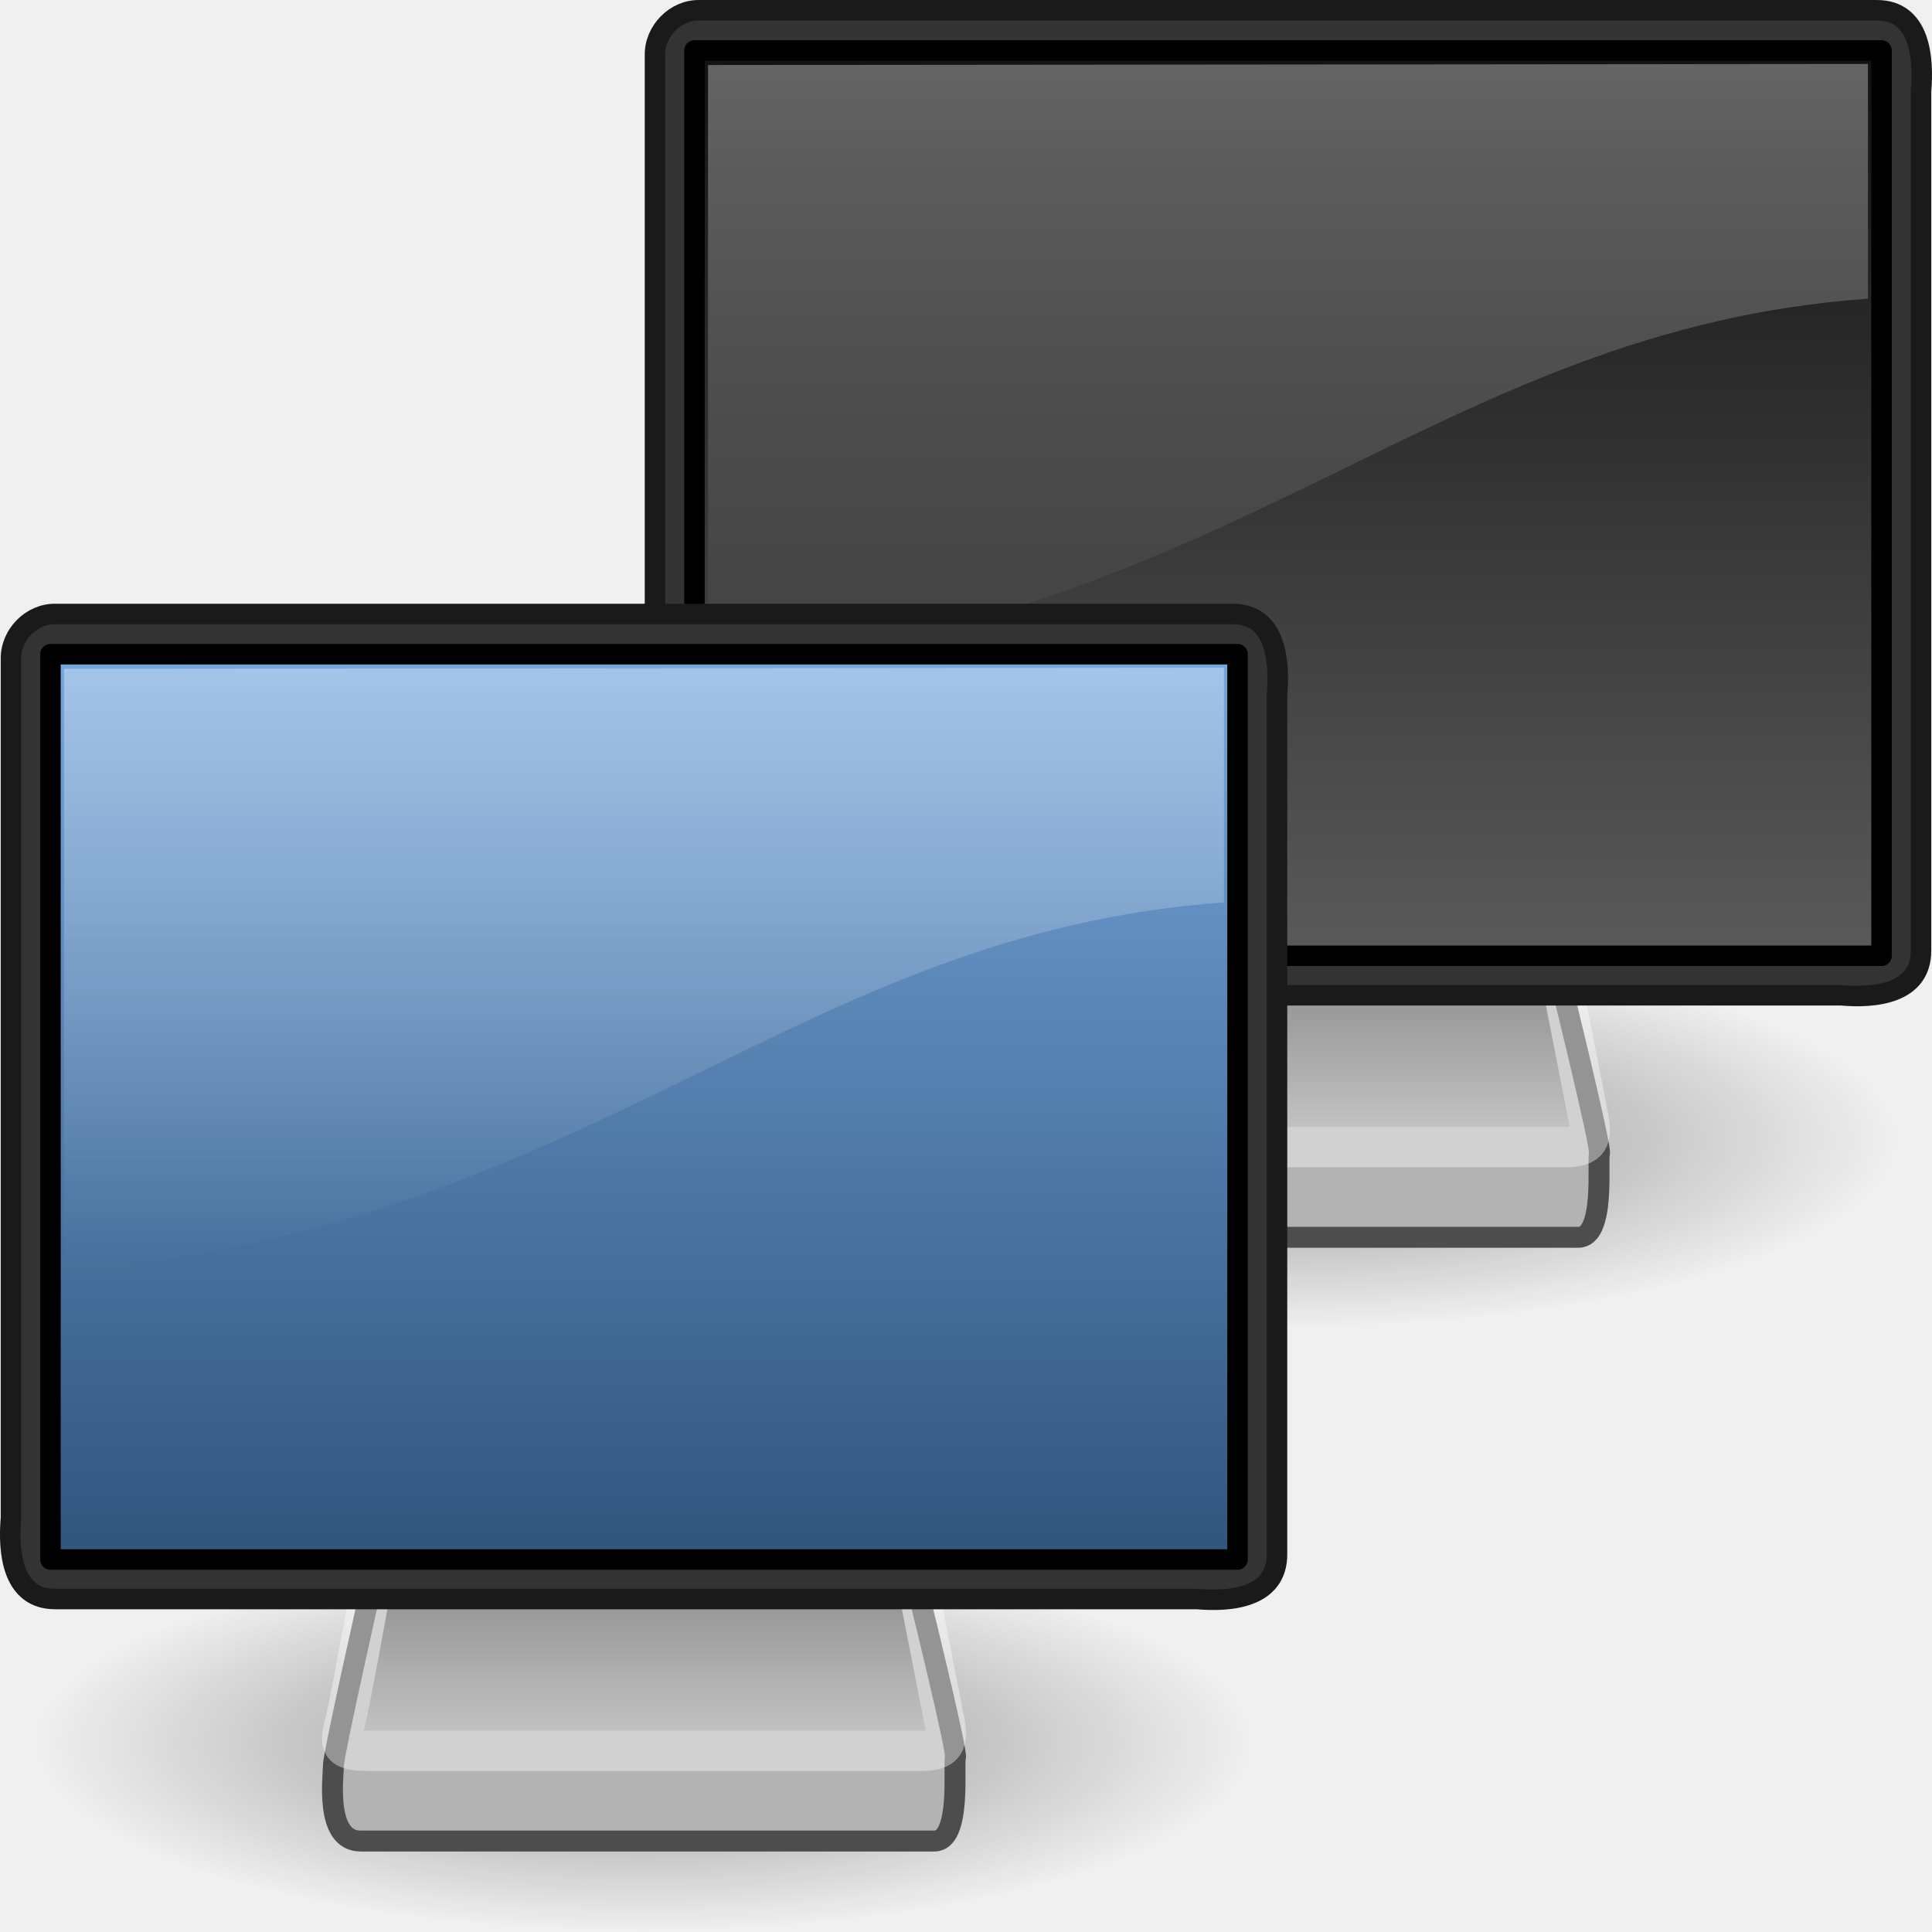
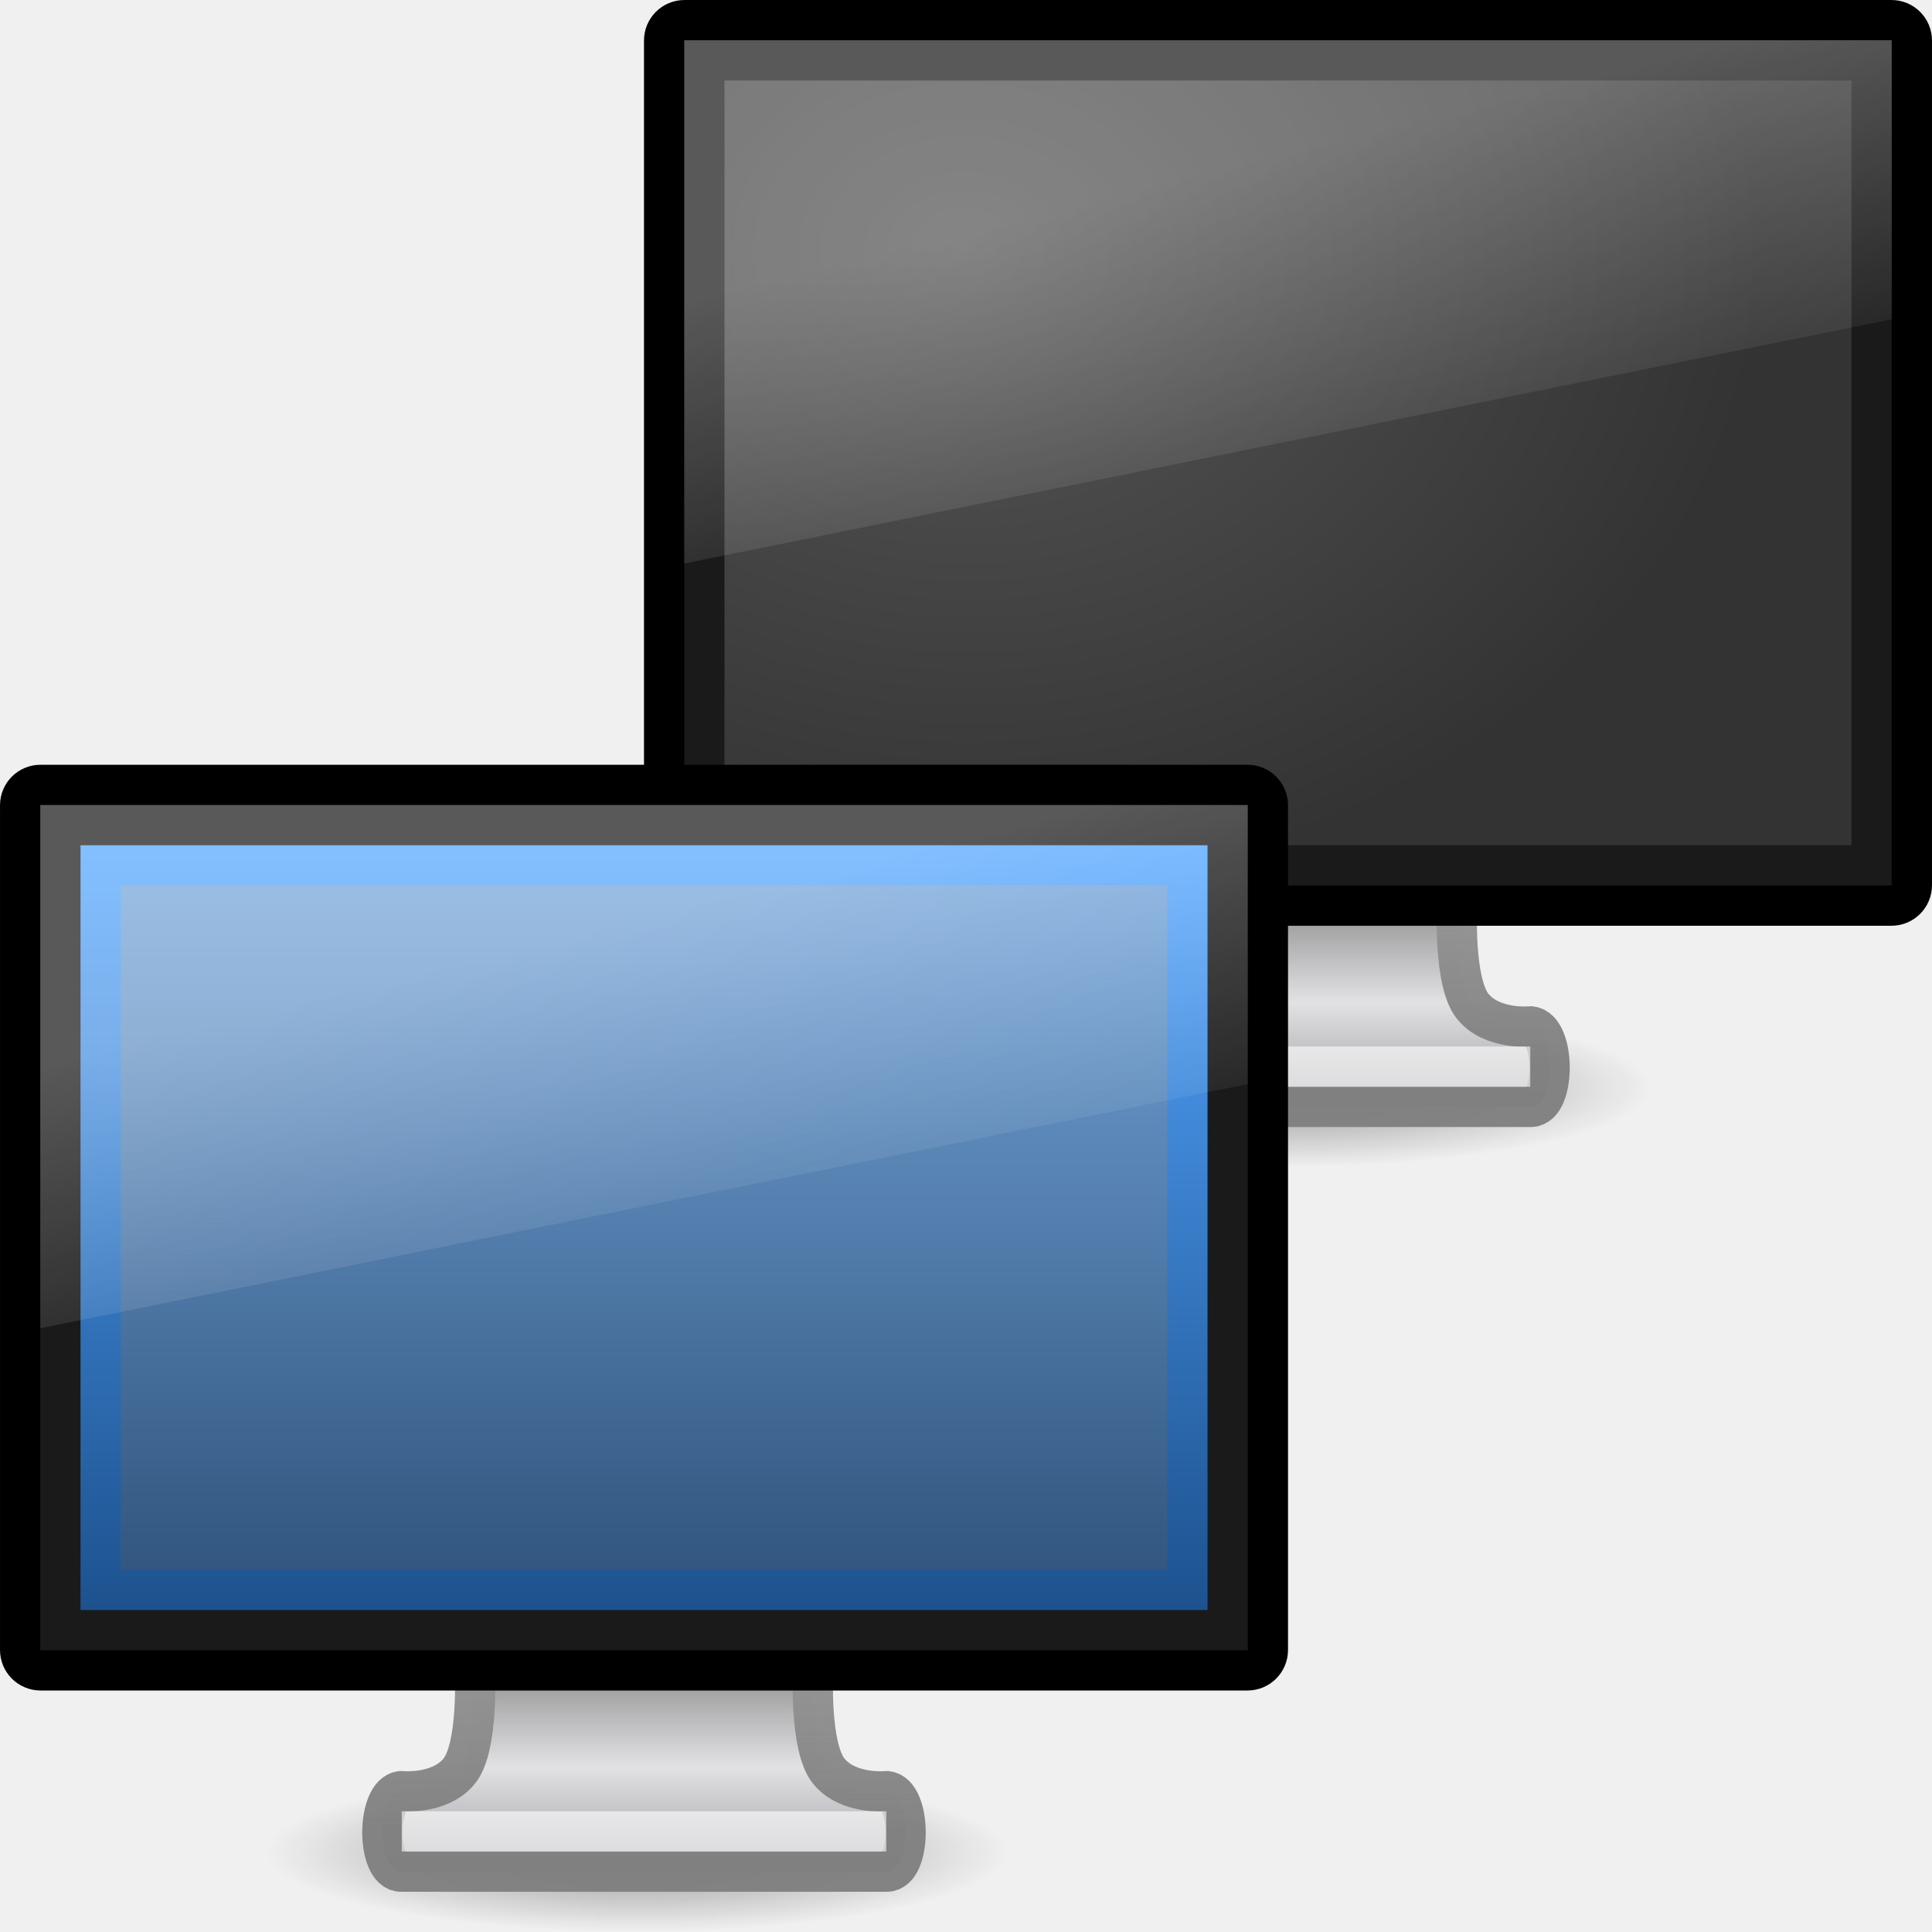
- <svg xmlns="http://www.w3.org/2000/svg" xmlns:xlink="http://www.w3.org/1999/xlink" version="1.0" width="48" height="48" id="svg2538">
-   <defs id="defs2540">
-     <linearGradient x1="20.157" y1="5.1" x2="20.157" y2="26.039" id="linearGradient2441" xlink:href="#linearGradient6240" gradientUnits="userSpaceOnUse" gradientTransform="matrix(0.8011764,0,0,0.8316424,-3.234517,-5.063813)" />
-     <linearGradient id="linearGradient2327">
-       <stop id="stop2329" style="stop-color:#131313;stop-opacity:1" offset="0" />
-       <stop id="stop2331" style="stop-color:#585858;stop-opacity:1" offset="1" />
+ <svg xmlns="http://www.w3.org/2000/svg" xmlns:xlink="http://www.w3.org/1999/xlink" version="1.0" width="48" height="48" id="svg3841">
+   <defs id="defs3843">
+     <radialGradient cx="6.703" cy="73.616" r="7.228" fx="6.703" fy="73.616" id="radialGradient3059" xlink:href="#linearGradient10691-1" gradientUnits="userSpaceOnUse" gradientTransform="matrix(1.277474,0,0,0.2737444,23.26527,6.869368)" />
+     <linearGradient x1="24.687" y1="40.813" x2="24.739" y2="34" id="linearGradient3056" xlink:href="#linearGradient4518" gradientUnits="userSpaceOnUse" gradientTransform="matrix(0.7638902,0,0,0.6060464,13.66629,1.743031)" />
+     <linearGradient x1="318.421" y1="93.292" x2="318.421" y2="78.342" id="linearGradient3054" xlink:href="#linearGradient3636" gradientUnits="userSpaceOnUse" gradientTransform="matrix(1.000887,0,0,0.4293034,-288.2183,-12.91754)" />
+     <linearGradient id="linearGradient3921">
+       <stop id="stop3923" style="stop-color:#1d528f;stop-opacity:1" offset="0" />
+       <stop id="stop3925" style="stop-color:#54a6ff;stop-opacity:1" offset="1" />
    </linearGradient>
-     <linearGradient x1="32.734" y1="3.147" x2="32.734" y2="33.843" id="linearGradient2444" xlink:href="#linearGradient2327" gradientUnits="userSpaceOnUse" gradientTransform="matrix(0.6806966,0,0,0.6977245,-0.4046635,-0.4781701)" />
-     <linearGradient x1="72.679" y1="204.053" x2="72.679" y2="180.043" id="linearGradient2448" xlink:href="#linearGradient2190" gradientUnits="userSpaceOnUse" gradientTransform="matrix(0.1271673,0,0,0.1311912,6.757615,1.267889)" />
-     <radialGradient cx="6.703" cy="73.616" r="7.228" fx="6.703" fy="73.616" id="radialGradient2432" xlink:href="#linearGradient10691" gradientUnits="userSpaceOnUse" gradientTransform="scale(1.902215,0.525703)" />
-     <linearGradient id="linearGradient10691">
-       <stop id="stop10693" style="stop-color:#000000;stop-opacity:1" offset="0" />
-       <stop id="stop10695" style="stop-color:#000000;stop-opacity:0" offset="1" />
-     </linearGradient>
-     <radialGradient cx="6.703" cy="73.616" r="7.228" fx="6.703" fy="73.616" id="radialGradient2536" xlink:href="#linearGradient10691" gradientUnits="userSpaceOnUse" gradientTransform="matrix(2.100369,0,0,0.6500511,1.921807,-4.552815)" />
-     <linearGradient id="linearGradient2190">
-       <stop id="stop2192" style="stop-color:#dadada;stop-opacity:1" offset="0" />
-       <stop id="stop2196" style="stop-color:#707070;stop-opacity:1" offset="1" />
-     </linearGradient>
-     <linearGradient x1="72.679" y1="204.053" x2="72.679" y2="180.043" id="linearGradient2532" xlink:href="#linearGradient2190" gradientUnits="userSpaceOnUse" gradientTransform="matrix(0.1271673,0,0,0.1311912,6.757615,16.26789)" />
+     <linearGradient x1="-52.543" y1="35.654" x2="-52.543" y2="2.192" id="linearGradient2988" xlink:href="#linearGradient3921" gradientUnits="userSpaceOnUse" gradientTransform="matrix(0.5317657,0,0,0.5615098,53.34332,0.9313382)" />
    <linearGradient id="linearGradient3298-628-126">
      <stop id="stop2579" style="stop-color:#2f537b;stop-opacity:1" offset="0" />
      <stop id="stop2581" style="stop-color:#76a7dd;stop-opacity:1" offset="1" />
    </linearGradient>
-     <linearGradient x1="22.898" y1="35.139" x2="22.898" y2="2.119" id="linearGradient2528" xlink:href="#linearGradient3298-628-126" gradientUnits="userSpaceOnUse" gradientTransform="matrix(0.6806966,0,0,0.6977245,-0.4046635,14.52183)" />
-     <linearGradient id="linearGradient6240">
-       <stop id="stop6242" style="stop-color:#ffffff;stop-opacity:1" offset="0" />
-       <stop id="stop6244" style="stop-color:#ffffff;stop-opacity:0" offset="1" />
+     <linearGradient x1="31.847" y1="32" x2="31.847" y2="0.999" id="linearGradient2986" xlink:href="#linearGradient3298-628-126" gradientUnits="userSpaceOnUse" gradientTransform="matrix(0.658536,0,0,0.5999992,14.21954,1.600026)" />
+     <linearGradient x1="12.938" y1="8.438" x2="15.25" y2="19.812" id="linearGradient3046" xlink:href="#linearGradient6592-2-7" gradientUnits="userSpaceOnUse" gradientTransform="matrix(0.7142858,0,0,0.866666,14.85682,-1.599999)" />
+     <linearGradient id="linearGradient6592-2-7">
+       <stop id="stop6594-0-2" style="stop-color:#ffffff;stop-opacity:0.275" offset="0" />
+       <stop id="stop6596-2-5" style="stop-color:#ffffff;stop-opacity:0" offset="1" />
    </linearGradient>
-     <linearGradient x1="20.157" y1="5.1" x2="20.157" y2="26.039" id="linearGradient2525" xlink:href="#linearGradient6240" gradientUnits="userSpaceOnUse" gradientTransform="matrix(0.8011764,0,0,0.8316424,-3.234517,9.936187)" />
+     <linearGradient x1="12.938" y1="8.438" x2="15.25" y2="19.812" id="linearGradient2423" xlink:href="#linearGradient6592-2-7" gradientUnits="userSpaceOnUse" gradientTransform="matrix(0.7142858,0,0,0.866666,-1.142857,0.4000016)" />
+     <linearGradient id="linearGradient9936">
+       <stop id="stop9938" style="stop-color:#575757;stop-opacity:1" offset="0" />
+       <stop id="stop9940" style="stop-color:#333333;stop-opacity:1" offset="1" />
+     </linearGradient>
+     <radialGradient cx="12.244" cy="4.863" r="21" fx="12.244" fy="4.863" id="radialGradient2421" xlink:href="#linearGradient9936" gradientUnits="userSpaceOnUse" gradientTransform="matrix(0.9445089,1.35654e-2,-8.7941e-3,0.7583043,-3.55038,4.406544)" />
+     <linearGradient id="linearGradient4518">
+       <stop id="stop4520" style="stop-color:#7e7e7e;stop-opacity:0.949" offset="0" />
+       <stop id="stop4522" style="stop-color:#969696;stop-opacity:1" offset="1" />
+     </linearGradient>
+     <linearGradient x1="24.687" y1="40.813" x2="24.739" y2="34" id="linearGradient2419" xlink:href="#linearGradient4518" gradientUnits="userSpaceOnUse" gradientTransform="matrix(0.7638902,0,0,0.6060464,-2.333391,3.743031)" />
+     <linearGradient id="linearGradient3636">
+       <stop id="stop3638" style="stop-color:#a5a6aa;stop-opacity:1" offset="0" />
+       <stop id="stop3640" style="stop-color:#e2e2e4;stop-opacity:1" offset="0.347" />
+       <stop id="stop3642" style="stop-color:#595959;stop-opacity:1" offset="1" />
+     </linearGradient>
+     <linearGradient x1="318.421" y1="93.292" x2="318.421" y2="78.342" id="linearGradient2417" xlink:href="#linearGradient3636" gradientUnits="userSpaceOnUse" gradientTransform="matrix(1.000887,0,0,0.4293034,-304.218,-10.91754)" />
+     <linearGradient id="linearGradient10691-1">
+       <stop id="stop10693-3" style="stop-color:#000000;stop-opacity:1" offset="0" />
+       <stop id="stop10695-1" style="stop-color:#000000;stop-opacity:0" offset="1" />
+     </linearGradient>
+     <radialGradient cx="6.703" cy="73.616" r="7.228" fx="6.703" fy="73.616" id="radialGradient2415" xlink:href="#linearGradient10691-1" gradientUnits="userSpaceOnUse" gradientTransform="matrix(1.277474,0,0,0.2737444,7.265593,8.869368)" />
+     <radialGradient cx="6.703" cy="73.616" r="7.228" fx="6.703" fy="73.616" id="radialGradient3985" xlink:href="#linearGradient10691-1" gradientUnits="userSpaceOnUse" gradientTransform="matrix(1.277474,0,0,0.2737444,23.26527,6.869368)" />
+     <linearGradient x1="318.421" y1="93.292" x2="318.421" y2="78.342" id="linearGradient3987" xlink:href="#linearGradient3636" gradientUnits="userSpaceOnUse" gradientTransform="matrix(1.000887,0,0,0.4293034,-288.2183,-12.91754)" />
+     <linearGradient x1="24.687" y1="40.813" x2="24.739" y2="34" id="linearGradient3989" xlink:href="#linearGradient4518" gradientUnits="userSpaceOnUse" gradientTransform="matrix(0.7638902,0,0,0.6060464,13.66629,1.743031)" />
+     <linearGradient x1="31.847" y1="32" x2="31.847" y2="0.999" id="linearGradient3991" xlink:href="#linearGradient3298-628-126" gradientUnits="userSpaceOnUse" gradientTransform="matrix(0.658536,0,0,0.5999992,14.21954,1.600026)" />
+     <linearGradient x1="-52.543" y1="35.654" x2="-52.543" y2="2.192" id="linearGradient3993" xlink:href="#linearGradient3921" gradientUnits="userSpaceOnUse" gradientTransform="matrix(0.5317657,0,0,0.5615098,53.34332,0.9313382)" />
+     <linearGradient x1="12.938" y1="8.438" x2="15.25" y2="19.812" id="linearGradient3995" xlink:href="#linearGradient6592-2-7" gradientUnits="userSpaceOnUse" gradientTransform="matrix(0.7142858,0,0,0.866666,14.85682,-1.599999)" />
+     <radialGradient cx="6.703" cy="73.616" r="7.228" fx="6.703" fy="73.616" id="radialGradient3997" xlink:href="#linearGradient10691-1" gradientUnits="userSpaceOnUse" gradientTransform="matrix(1.277474,0,0,0.2737444,7.265593,8.869368)" />
+     <linearGradient x1="318.421" y1="93.292" x2="318.421" y2="78.342" id="linearGradient3999" xlink:href="#linearGradient3636" gradientUnits="userSpaceOnUse" gradientTransform="matrix(1.000887,0,0,0.4293034,-304.218,-10.91754)" />
+     <linearGradient x1="24.687" y1="40.813" x2="24.739" y2="34" id="linearGradient4001" xlink:href="#linearGradient4518" gradientUnits="userSpaceOnUse" gradientTransform="matrix(0.7638902,0,0,0.6060464,-2.333391,3.743031)" />
+     <radialGradient cx="12.244" cy="4.863" r="21" fx="12.244" fy="4.863" id="radialGradient4003" xlink:href="#linearGradient9936" gradientUnits="userSpaceOnUse" gradientTransform="matrix(0.9445089,1.35654e-2,-8.7941e-3,0.7583043,-3.55038,4.406544)" />
+     <linearGradient x1="12.938" y1="8.438" x2="15.25" y2="19.812" id="linearGradient4005" xlink:href="#linearGradient6592-2-7" gradientUnits="userSpaceOnUse" gradientTransform="matrix(0.7142858,0,0,0.866666,-1.142857,0.4000016)" />
  </defs>
  <g id="layer1">
-     <g transform="translate(16.00004,0)" id="g2571">
-       <path d="M 26.5,38.7 C 26.5,40.799 20.344,42.5 12.75,42.5 C 5.156,42.5 -1,40.799 -1,38.7 C -1,36.601 5.156,34.9 12.75,34.9 C 20.344,34.9 26.5,36.601 26.5,38.7 z" transform="matrix(1.10417,0,0,1.236537,1.921807,-19.55281)" id="path2883" style="opacity:0.4;fill:url(#radialGradient2432);fill-opacity:1;fill-rule:nonzero;stroke:none;stroke-width:0.8;stroke-linecap:butt;stroke-linejoin:miter;marker:none;marker-start:none;marker-mid:none;marker-end:none;stroke-miterlimit:4;stroke-dashoffset:0;stroke-opacity:1;visibility:visible;display:inline;overflow:visible" />
-       <path d="M 9.258,24.265 C 9.258,24.265 8.284,28.573 8.284,28.861 C 8.284,29.133 8.064,30.74 8.957,30.74 C 9.833,30.74 22.534,30.74 23.215,30.74 C 23.897,30.74 23.679,28.816 23.738,28.664 C 23.795,28.517 22.742,24.26 22.742,24.26 L 9.258,24.265 z" id="path2170" style="fill:#b3b3b3;fill-opacity:1;fill-rule:evenodd;stroke:#4d4d4d;stroke-width:0.52;stroke-linecap:round;stroke-linejoin:round;stroke-miterlimit:4;stroke-dasharray:none;stroke-opacity:1" />
-       <path d="M 9.467,23.024 C 9.467,23.024 8.745,27.118 8.58,27.755 C 8.415,28.388 8.452,28.5 9.205,28.5 C 9.943,28.5 22.289,28.5 22.885,28.5 C 23.497,28.5 23.563,28.276 23.46,27.748 C 23.359,27.232 22.533,23.019 22.533,23.019 L 9.467,23.024 z" id="path2186" style="opacity:0.4;fill:url(#linearGradient2448);fill-opacity:1;fill-rule:evenodd;stroke:#ffffff;stroke-width:1;stroke-linecap:round;stroke-linejoin:round;stroke-miterlimit:4;stroke-dasharray:none;stroke-opacity:1" />
-       <path d="M 1.38,0.255 C 11.127,0.255 20.873,0.255 30.62,0.255 C 31.707,0.246 31.799,1.442 31.727,2.268 C 31.727,9.38 31.727,16.493 31.727,23.606 C 31.736,24.706 30.554,24.8 29.739,24.727 C 20.286,24.727 10.833,24.727 1.38,24.727 C 0.293,24.736 0.2,23.539 0.273,22.713 C 0.273,15.601 0.273,8.488 0.273,1.376 C 0.259,0.773 0.785,0.24 1.38,0.255 z" id="rect3170" style="fill:#333333;fill-opacity:1;fill-rule:evenodd;stroke:#1a1a1a;stroke-width:0.509;stroke-linecap:round;stroke-linejoin:round;marker:none;marker-start:none;marker-mid:none;marker-end:none;stroke-miterlimit:4;stroke-dasharray:none;stroke-dashoffset:0;stroke-opacity:1;visibility:visible;display:inline;overflow:visible;enable-background:accumulate" />
-       <path d="M 1.254,1.254 C 11.085,1.254 20.915,1.254 30.746,1.254 C 30.746,8.751 30.746,16.249 30.746,23.746 C 20.915,23.746 11.085,23.746 1.254,23.746 C 1.254,16.249 1.254,8.751 1.254,1.254 z" id="rect4151" style="fill:url(#linearGradient2444);fill-opacity:1;fill-rule:evenodd;stroke:#000000;stroke-width:0.509;stroke-linecap:round;stroke-linejoin:round;marker:none;marker-start:none;marker-mid:none;marker-end:none;stroke-miterlimit:4;stroke-dasharray:none;stroke-dashoffset:0;stroke-opacity:1;visibility:visible;display:inline;overflow:visible;enable-background:accumulate" />
-       <path d="M 1.591,1.615 L 1.591,16.592 C 14.766,15.465 19.697,8.182 30.409,7.421 L 30.409,1.589 L 1.591,1.615 z" id="path4073" style="opacity:0.4;fill:url(#linearGradient2441);fill-opacity:1;fill-rule:evenodd;stroke:none;stroke-width:1px;stroke-linecap:butt;stroke-linejoin:miter;stroke-opacity:1" />
+     <g transform="translate(15.99968,-2)" id="g2407">
+       <path d="M 25.062,29.021 C 25.062,30.114 20.928,31 15.828,31 C 10.728,31 6.594,30.114 6.594,29.021 C 6.594,27.928 10.728,27.043 15.828,27.043 C 20.928,27.043 25.062,27.928 25.062,29.021 L 25.062,29.021 z" id="path2589" style="opacity:0.4;fill:url(#radialGradient3997);fill-opacity:1;fill-rule:nonzero;stroke:none;stroke-width:0.8;marker:none;visibility:visible;display:inline;overflow:visible" />
+       <path d="M 11.799,24.5 C 11.799,24.5 11.896,26.399 11.412,27 C 10.928,27.601 9.965,27.5 9.965,27.5 C 9.347,27.563 9.342,29.5 9.965,29.5 L 22.035,29.5 C 22.658,29.5 22.653,27.562 22.035,27.5 C 22.035,27.5 21.072,27.601 20.588,27 C 20.104,26.399 20.201,24.5 20.201,24.5 L 11.799,24.5 z" id="rect1789" style="fill:url(#linearGradient3999);fill-opacity:1;stroke:url(#linearGradient4001);stroke-width:1;stroke-linecap:round;stroke-linejoin:round;stroke-miterlimit:4;stroke-dasharray:none;stroke-dashoffset:0.5;stroke-opacity:1;display:inline;enable-background:new" />
+       <path d="M 10.481,28.5 L 21.519,28.5" id="path3340" style="opacity:0.6;fill:none;stroke:#ffffff;stroke-width:1px;stroke-linecap:square;stroke-linejoin:miter;stroke-opacity:1" />
+       <rect width="31" height="22" rx="0.506" ry="0.506" x="0.5" y="2.5" id="rect2722" style="fill:#1a1a1a;fill-opacity:1;stroke:#000000;stroke-width:1;stroke-linecap:round;stroke-linejoin:round;stroke-miterlimit:4;stroke-dasharray:none;stroke-dashoffset:0.5;stroke-opacity:1" />
+       <rect width="28" height="19" x="2" y="4" id="rect2716" style="fill:url(#radialGradient4003);fill-opacity:1;fill-rule:evenodd;stroke:none;display:inline;enable-background:new" />
+       <path d="M 1,3 L 31,3 L 31,9.933 L 1,16 L 1,3 z" id="rect6588" style="fill:url(#linearGradient4005);fill-opacity:1;stroke:none" />
    </g>
-     <path d="M 31.182,43.301 C 31.182,45.896 24.385,48 16,48 C 7.615,48 0.818,45.896 0.818,43.301 C 0.818,40.706 7.615,38.602 16,38.602 C 24.385,38.602 31.182,40.706 31.182,43.301 z" id="path2405" style="opacity:0.4;fill:url(#radialGradient2536);fill-opacity:1;fill-rule:nonzero;stroke:none;stroke-width:0.8;stroke-linecap:butt;stroke-linejoin:miter;marker:none;marker-start:none;marker-mid:none;marker-end:none;stroke-miterlimit:4;stroke-dashoffset:0;stroke-opacity:1;visibility:visible;display:inline;overflow:visible" />
-     <path d="M 9.258,39.265 C 9.258,39.265 8.284,43.573 8.284,43.861 C 8.284,44.133 8.064,45.74 8.957,45.74 C 9.833,45.74 22.534,45.74 23.215,45.74 C 23.897,45.74 23.679,43.816 23.738,43.664 C 23.795,43.517 22.742,39.26 22.742,39.26 L 9.258,39.265 z" id="path2407" style="fill:#b3b3b3;fill-opacity:1;fill-rule:evenodd;stroke:#4d4d4d;stroke-width:0.52;stroke-linecap:round;stroke-linejoin:round;stroke-miterlimit:4;stroke-dasharray:none;stroke-opacity:1" />
-     <path d="M 9.467,38.024 C 9.467,38.024 8.745,42.118 8.58,42.755 C 8.415,43.388 8.452,43.5 9.205,43.5 C 9.943,43.5 22.289,43.5 22.885,43.5 C 23.497,43.5 23.563,43.276 23.46,42.748 C 23.359,42.232 22.533,38.019 22.533,38.019 L 9.467,38.024 z" id="path2409" style="opacity:0.4;fill:url(#linearGradient2532);fill-opacity:1;fill-rule:evenodd;stroke:#ffffff;stroke-width:1;stroke-linecap:round;stroke-linejoin:round;stroke-miterlimit:4;stroke-dasharray:none;stroke-opacity:1" />
-     <path d="M 1.38,15.255 C 11.127,15.255 20.873,15.255 30.62,15.255 C 31.707,15.246 31.799,16.442 31.727,17.268 C 31.727,24.38 31.727,31.493 31.727,38.606 C 31.736,39.706 30.554,39.8 29.739,39.727 C 20.286,39.727 10.833,39.727 1.38,39.727 C 0.293,39.736 0.2,38.539 0.273,37.713 C 0.273,30.601 0.273,23.488 0.273,16.376 C 0.259,15.773 0.785,15.24 1.38,15.255 z" id="path2411" style="fill:#333333;fill-opacity:1;fill-rule:evenodd;stroke:#1a1a1a;stroke-width:0.509;stroke-linecap:round;stroke-linejoin:round;marker:none;marker-start:none;marker-mid:none;marker-end:none;stroke-miterlimit:4;stroke-dasharray:none;stroke-dashoffset:0;stroke-opacity:1;visibility:visible;display:inline;overflow:visible;enable-background:accumulate" />
-     <path d="M 1.254,16.254 C 11.085,16.254 20.915,16.254 30.746,16.254 C 30.746,23.751 30.746,31.249 30.746,38.746 C 20.915,38.746 11.085,38.746 1.254,38.746 C 1.254,31.249 1.254,23.751 1.254,16.254 z" id="path2413" style="fill:url(#linearGradient2528);fill-opacity:1;fill-rule:evenodd;stroke:#000000;stroke-width:0.509;stroke-linecap:round;stroke-linejoin:round;marker:none;marker-start:none;marker-mid:none;marker-end:none;stroke-miterlimit:4;stroke-dasharray:none;stroke-dashoffset:0;stroke-opacity:1;visibility:visible;display:inline;overflow:visible;enable-background:accumulate" />
-     <path d="M 1.591,16.615 L 1.591,31.592 C 14.766,30.465 19.697,23.182 30.409,22.421 L 30.409,16.589 L 1.591,16.615 z" id="path2415" style="opacity:0.4;fill:url(#linearGradient2525);fill-opacity:1;fill-rule:evenodd;stroke:none;stroke-width:1px;stroke-linecap:butt;stroke-linejoin:miter;stroke-opacity:1" />
+     <g transform="translate(-15.99968,19)" id="g3977">
+       <path d="M 41.062,27.021 C 41.062,28.114 36.928,29 31.828,29 C 26.728,29 22.594,28.114 22.594,27.021 C 22.594,25.928 26.728,25.043 31.828,25.043 C 36.928,25.043 41.062,25.928 41.062,27.021 L 41.062,27.021 z" id="path2427" style="opacity:0.4;fill:url(#radialGradient3985);fill-opacity:1;fill-rule:nonzero;stroke:none;stroke-width:0.8;marker:none;visibility:visible;display:inline;overflow:visible" />
+       <path d="M 27.798,22.5 C 27.798,22.5 27.895,24.399 27.411,25 C 26.928,25.601 25.965,25.5 25.965,25.5 C 25.347,25.563 25.342,27.5 25.965,27.5 L 38.034,27.5 C 38.657,27.5 38.652,25.562 38.034,25.5 C 38.034,25.5 37.072,25.601 36.588,25 C 36.104,24.399 36.201,22.5 36.201,22.5 L 27.798,22.5 z" id="path2429" style="fill:url(#linearGradient3987);fill-opacity:1;stroke:url(#linearGradient3989);stroke-width:1;stroke-linecap:round;stroke-linejoin:round;stroke-miterlimit:4;stroke-dasharray:none;stroke-dashoffset:0.5;stroke-opacity:1;display:inline;enable-background:new" />
+       <path d="M 26.481,26.5 L 37.519,26.5" id="path2431" style="opacity:0.6;fill:none;stroke:#ffffff;stroke-width:1px;stroke-linecap:square;stroke-linejoin:miter;stroke-opacity:1" />
+       <rect width="31" height="22" rx="0.506" ry="0.506" x="16.5" y="0.5" id="rect2433" style="fill:#1a1a1a;fill-opacity:1;stroke:#000000;stroke-width:1;stroke-linecap:round;stroke-linejoin:round;stroke-miterlimit:4;stroke-dasharray:none;stroke-dashoffset:0.5;stroke-opacity:1" />
+       <path d="M 18.5,2.5 C 23.782,2.5 40.218,2.5 45.5,2.5 C 45.5,8.951 45.5,14.426 45.5,20.5 C 37.817,20.5 26.183,20.5 18.5,20.5 C 18.5,11.5 18.5,11.5 18.5,2.5 L 18.5,2.5 z" id="path4322" style="fill:url(#linearGradient3991);fill-opacity:1;stroke:url(#linearGradient3993);stroke-width:1;stroke-linecap:butt;stroke-linejoin:miter;stroke-miterlimit:4;stroke-dasharray:none;stroke-dashoffset:0;stroke-opacity:1;display:inline" />
+       <path d="M 17,1 L 47,1 L 47,7.933 L 17,14 L 17,1 z" id="path2437" style="fill:url(#linearGradient3995);fill-opacity:1;stroke:none" />
+     </g>
  </g>
</svg>
